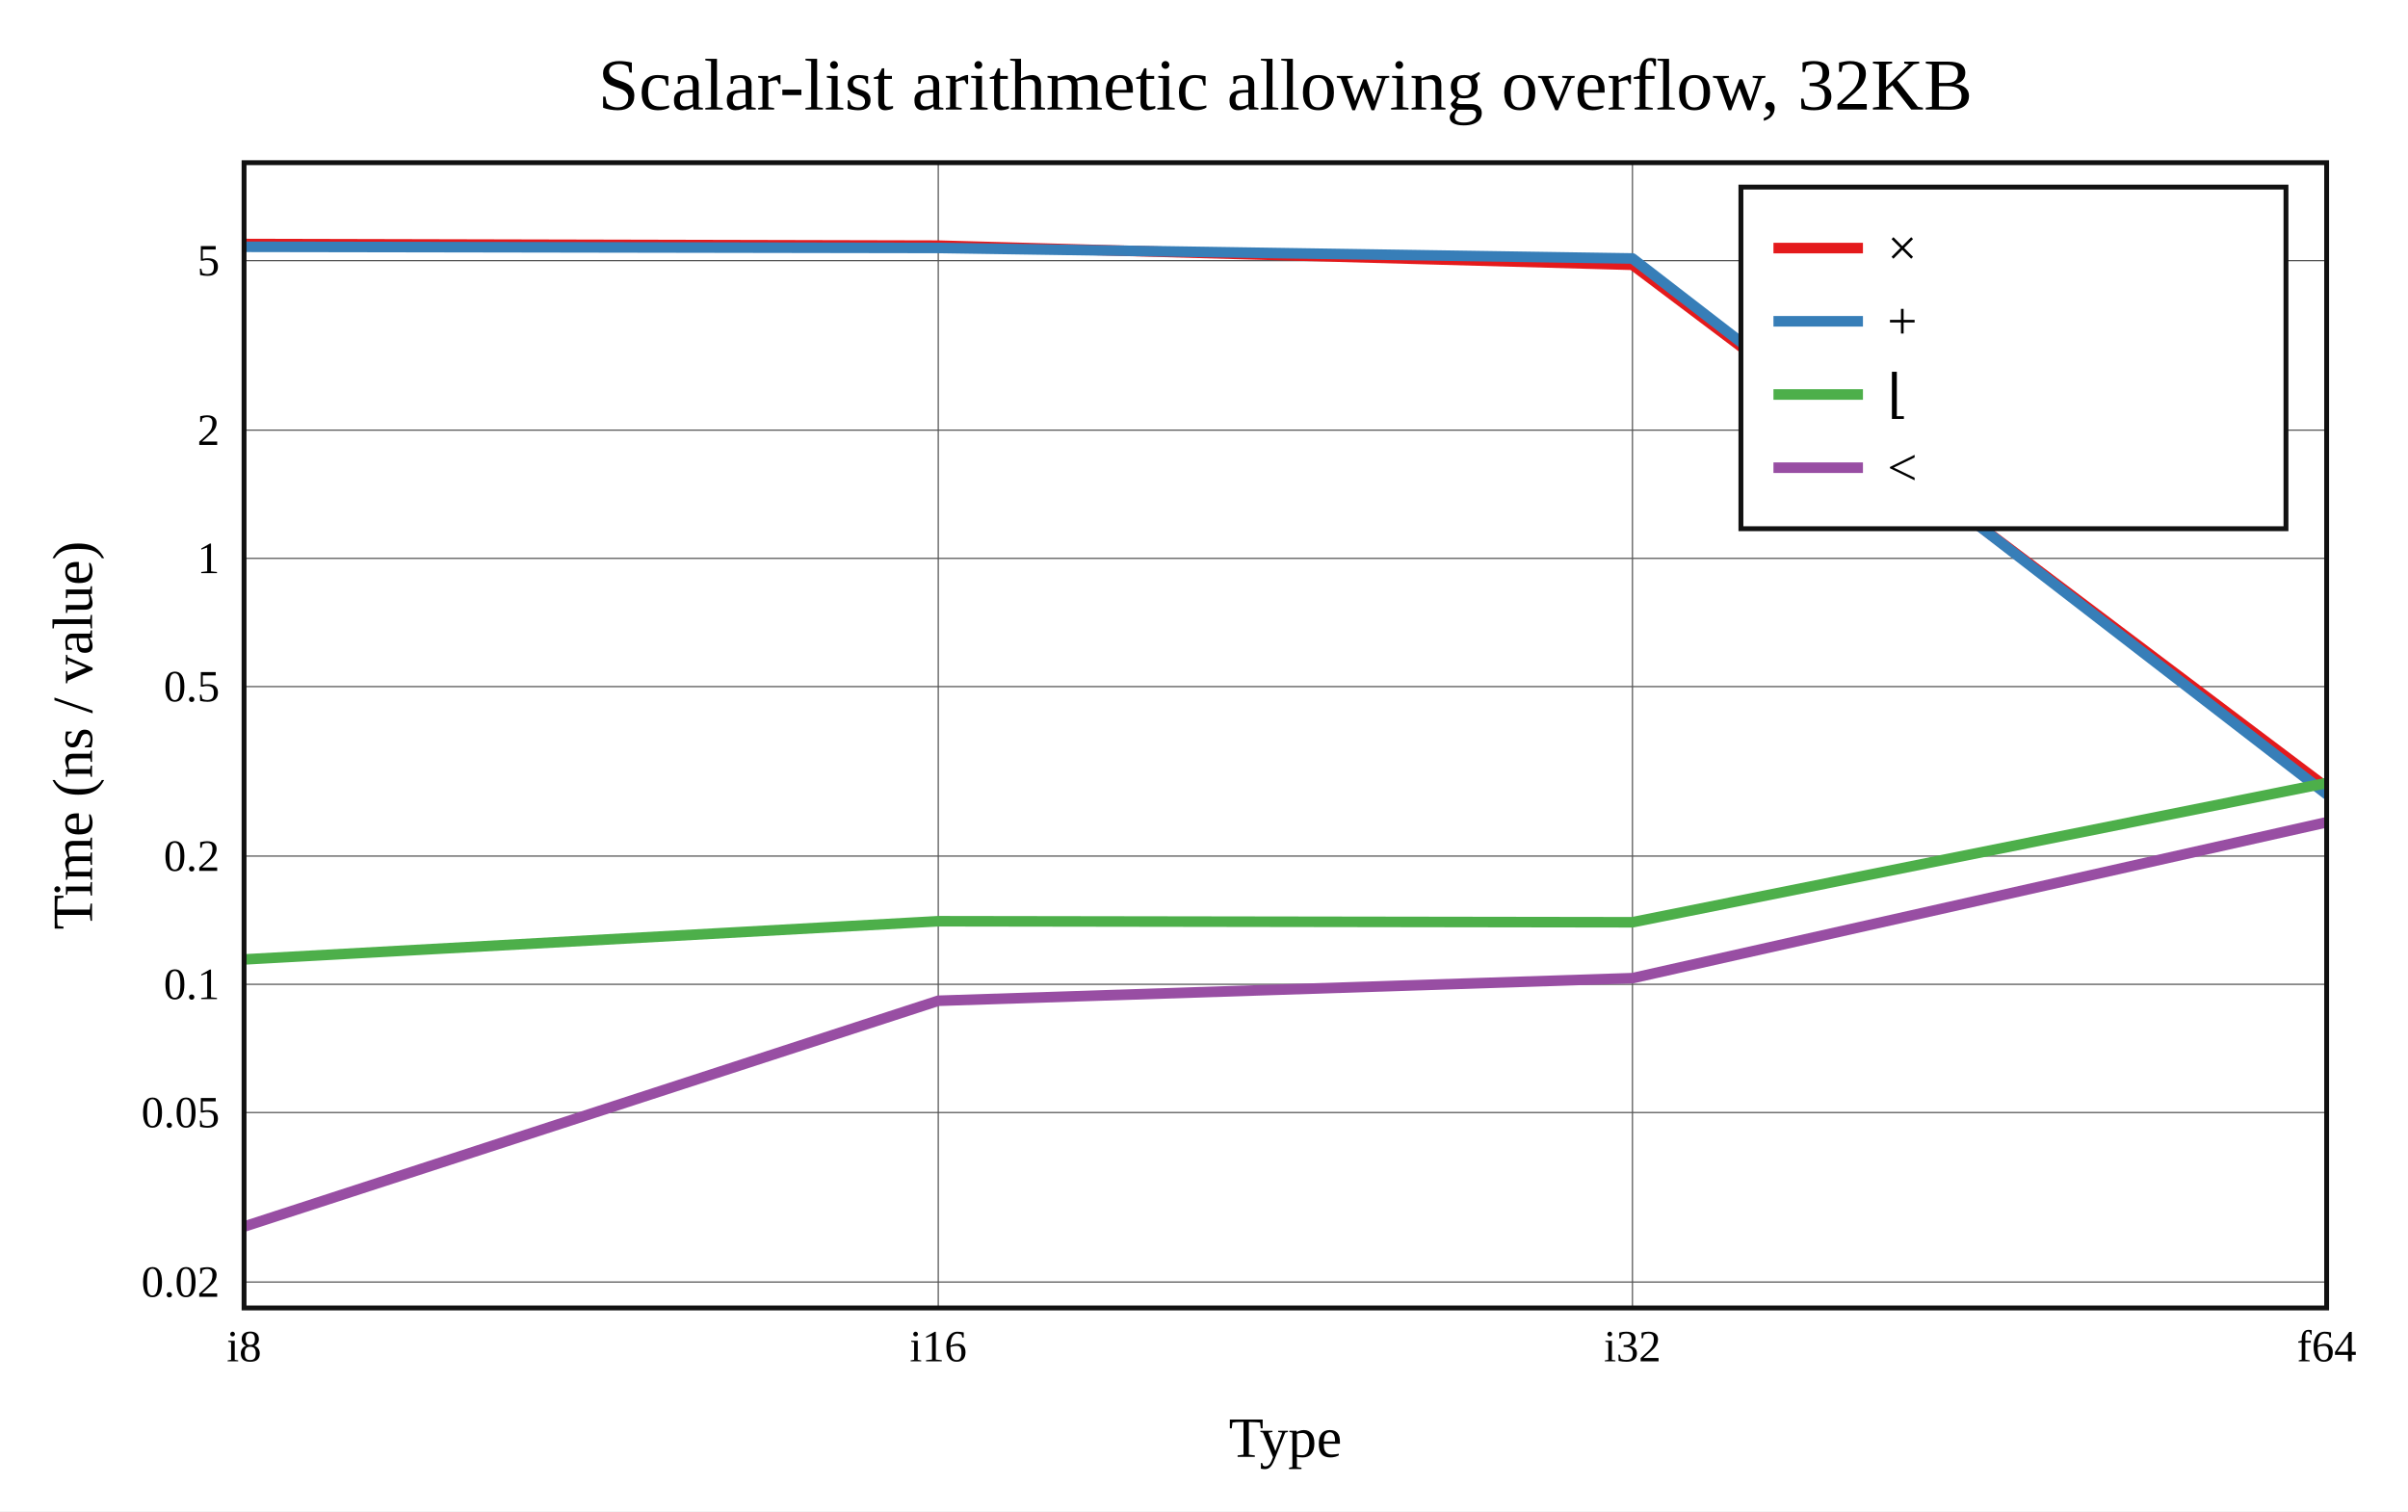
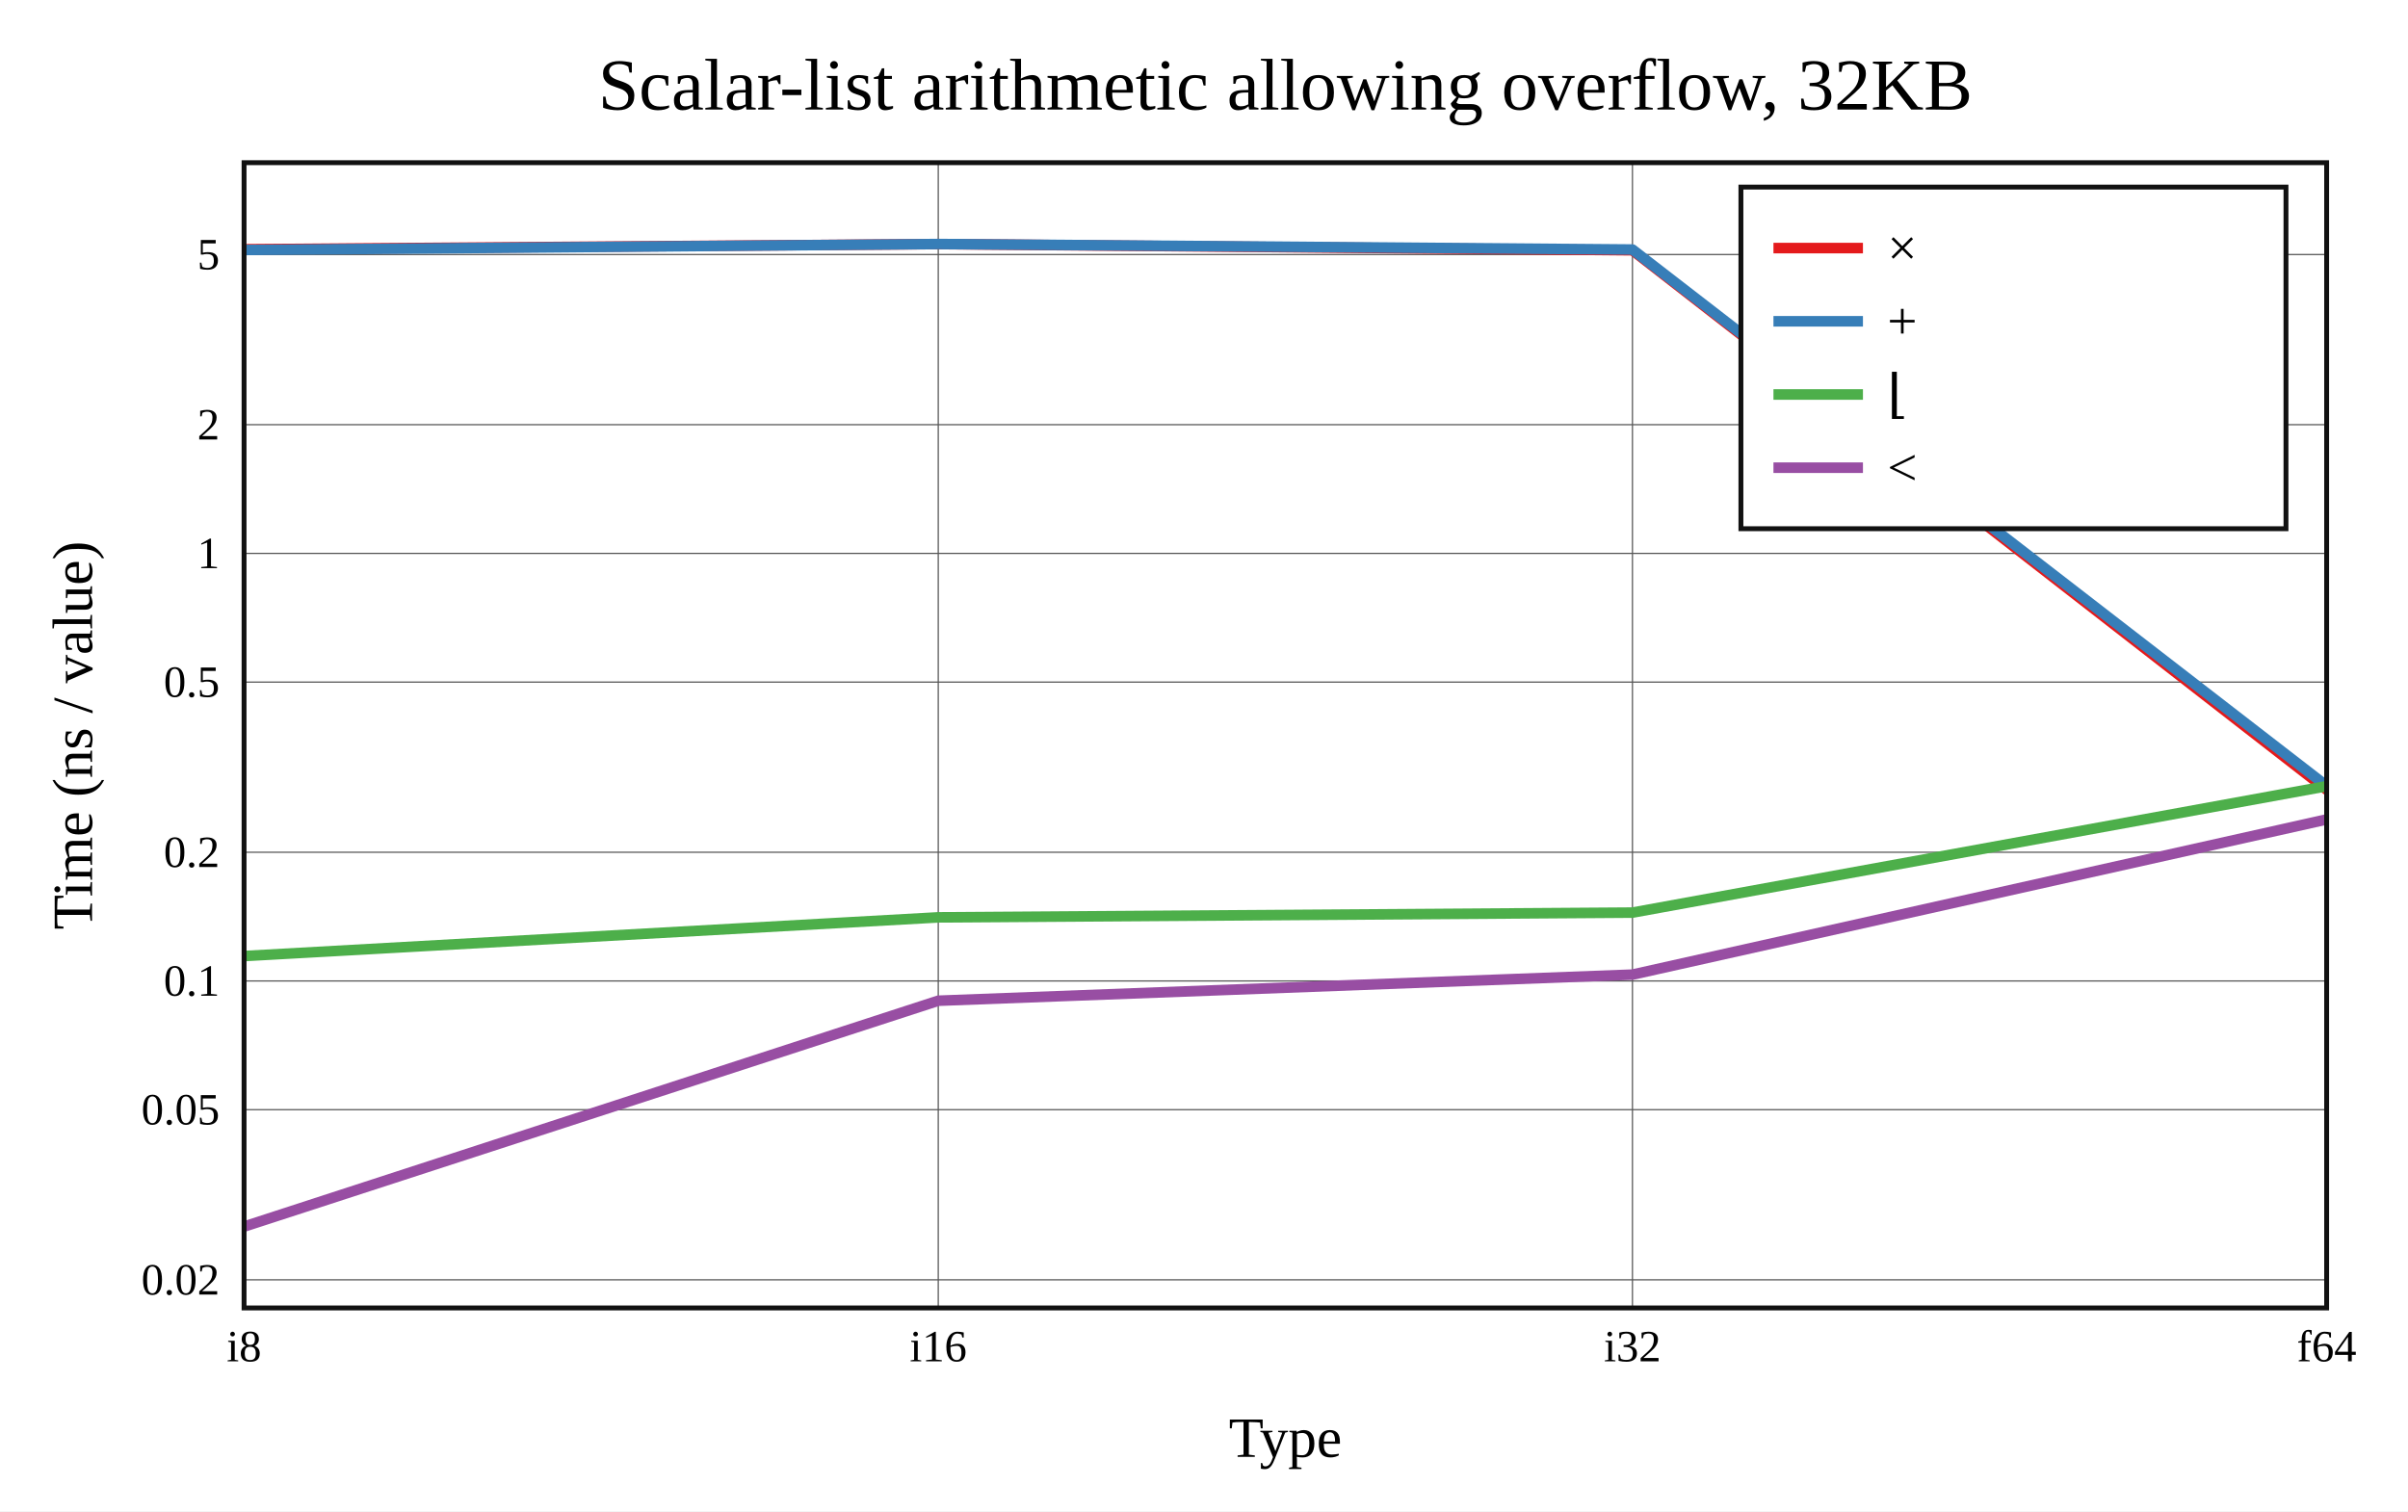
<svg xmlns="http://www.w3.org/2000/svg" viewBox="-60 -40 592 371.6" height="557.4" width="888">
  <g stroke-width="2.6" font-size="14px" text-anchor="middle">
    <defs>
      <clipPath id="clip">
        <rect x="0" y="0" width="512" height="281.6" />
      </clipPath>
    </defs>
    <rect fill="white" x="-60" y="-40" width="592" height="371.6" />
    <text dy="0.33em" font-size="18px" x="256" y="-19">Scalar-list arithmetic allowing overflow, 32KB</text>
    <text dy="0.33em" x="256" y="313.6">Type</text>
    <text dy="0.33em" transform="rotate(-90)" x="-140.8" y="-42">Time (ns / value)</text>
    <g stroke-width="0.3" stroke="#555">
      <path d="M170.667 0v281.6" />
      <path d="M341.333 0v281.6" />
-       <path d="M0 275.23h512" />
-       <path d="M0 233.553h512" />
-       <path d="M0 202.025h512" />
-       <path d="M0 170.498h512" />
-       <path d="M0 128.82h512" />
-       <path d="M0 97.293h512" />
-       <path d="M0 65.765h512" />
-       <path d="M0 24.088h512" />
+       <path d="M0 274.686h512" />
+       <path d="M0 232.849h512" />
+       <path d="M0 201.202h512" />
+       <path d="M0 169.554h512" />
+       <path d="M0 127.717h512" />
+       <path d="M0 96.07h512" />
+       <path d="M0 64.422h512" />
+       <path d="M0 22.585h512" />
    </g>
    <g font-size="11px">
      <text dy="0.33em" x="0" y="291.1">i8</text>
      <text dy="0.33em" x="170.667" y="291.1">i16</text>
      <text dy="0.33em" x="341.333" y="291.1">i32</text>
      <text dy="0.33em" x="512" y="291.1">f64</text>
      <g text-anchor="end">
-         <text dy="0.33em" x="-6" y="275.23">0.02</text>
-         <text dy="0.33em" x="-6" y="233.553">0.05</text>
-         <text dy="0.33em" x="-6" y="202.025">0.1</text>
-         <text dy="0.33em" x="-6" y="170.498">0.2</text>
-         <text dy="0.33em" x="-6" y="128.82">0.5</text>
-         <text dy="0.33em" x="-6" y="97.293">1</text>
-         <text dy="0.33em" x="-6" y="65.765">2</text>
-         <text dy="0.33em" x="-6" y="24.088">5</text>
+         <text dy="0.33em" x="-6" y="274.686">0.02</text>
+         <text dy="0.33em" x="-6" y="232.849">0.05</text>
+         <text dy="0.33em" x="-6" y="201.202">0.1</text>
+         <text dy="0.33em" x="-6" y="169.554">0.2</text>
+         <text dy="0.33em" x="-6" y="127.717">0.5</text>
+         <text dy="0.33em" x="-6" y="96.07">1</text>
+         <text dy="0.33em" x="-6" y="64.422">2</text>
+         <text dy="0.33em" x="-6" y="22.585">5</text>
      </g>
    </g>
    <g clip-path="url(#clip)" fill="none" stroke-linecap="round" stroke-linejoin="round">
-       <path stroke="#e41a1c" d="M0 20L170.667 20.401L341.333 25.108L512 153.621" />
-       <path stroke="#377eb8" d="M0 20.684L170.667 20.968L341.333 23.555L512 155.286" />
-       <path stroke="#4daf4a" d="M0 195.908L170.667 186.516L341.333 186.767L512 152.525" />
-       <path stroke="#984ea3" d="M0 261.6L170.667 206.069L341.333 200.514L512 162.182" />
+       <path stroke="#e41a1c" d="M0 21.288L170.667 20.016L341.333 21.543L512 154.174" />
+       <path stroke="#377eb8" d="M0 21.468L170.667 20L341.333 21.358L512 153.266" />
+       <path stroke="#4daf4a" d="M0 195.078L170.667 185.564L341.333 184.395L512 153.31" />
+       <path stroke="#984ea3" d="M0 261.6L170.667 206.062L341.333 199.642L512 161.486" />
    </g>
    <rect stroke-width="1.2" stroke="#111" fill="none" x="0" y="0" width="512" height="281.6" />
    <g transform="translate(368,6)" text-anchor="start" font-size="13px">
      <rect stroke-width="1.2" stroke="#111" fill="white" x="0" y="0" width="134" height="84" />
      <path stroke="#e41a1c" d="M8 15h22" />
      <path stroke="#377eb8" d="M8 33h22" />
      <path stroke="#4daf4a" d="M8 51h22" />
      <path stroke="#984ea3" d="M8 69h22" />
      <text dy="0.33em" x="36" y="15">×</text>
      <text dy="0.33em" x="36" y="33">+</text>
      <text dy="0.33em" x="36" y="51">⌊</text>
      <text dy="0.33em" x="36" y="69">&lt;</text>
    </g>
  </g>
</svg>
